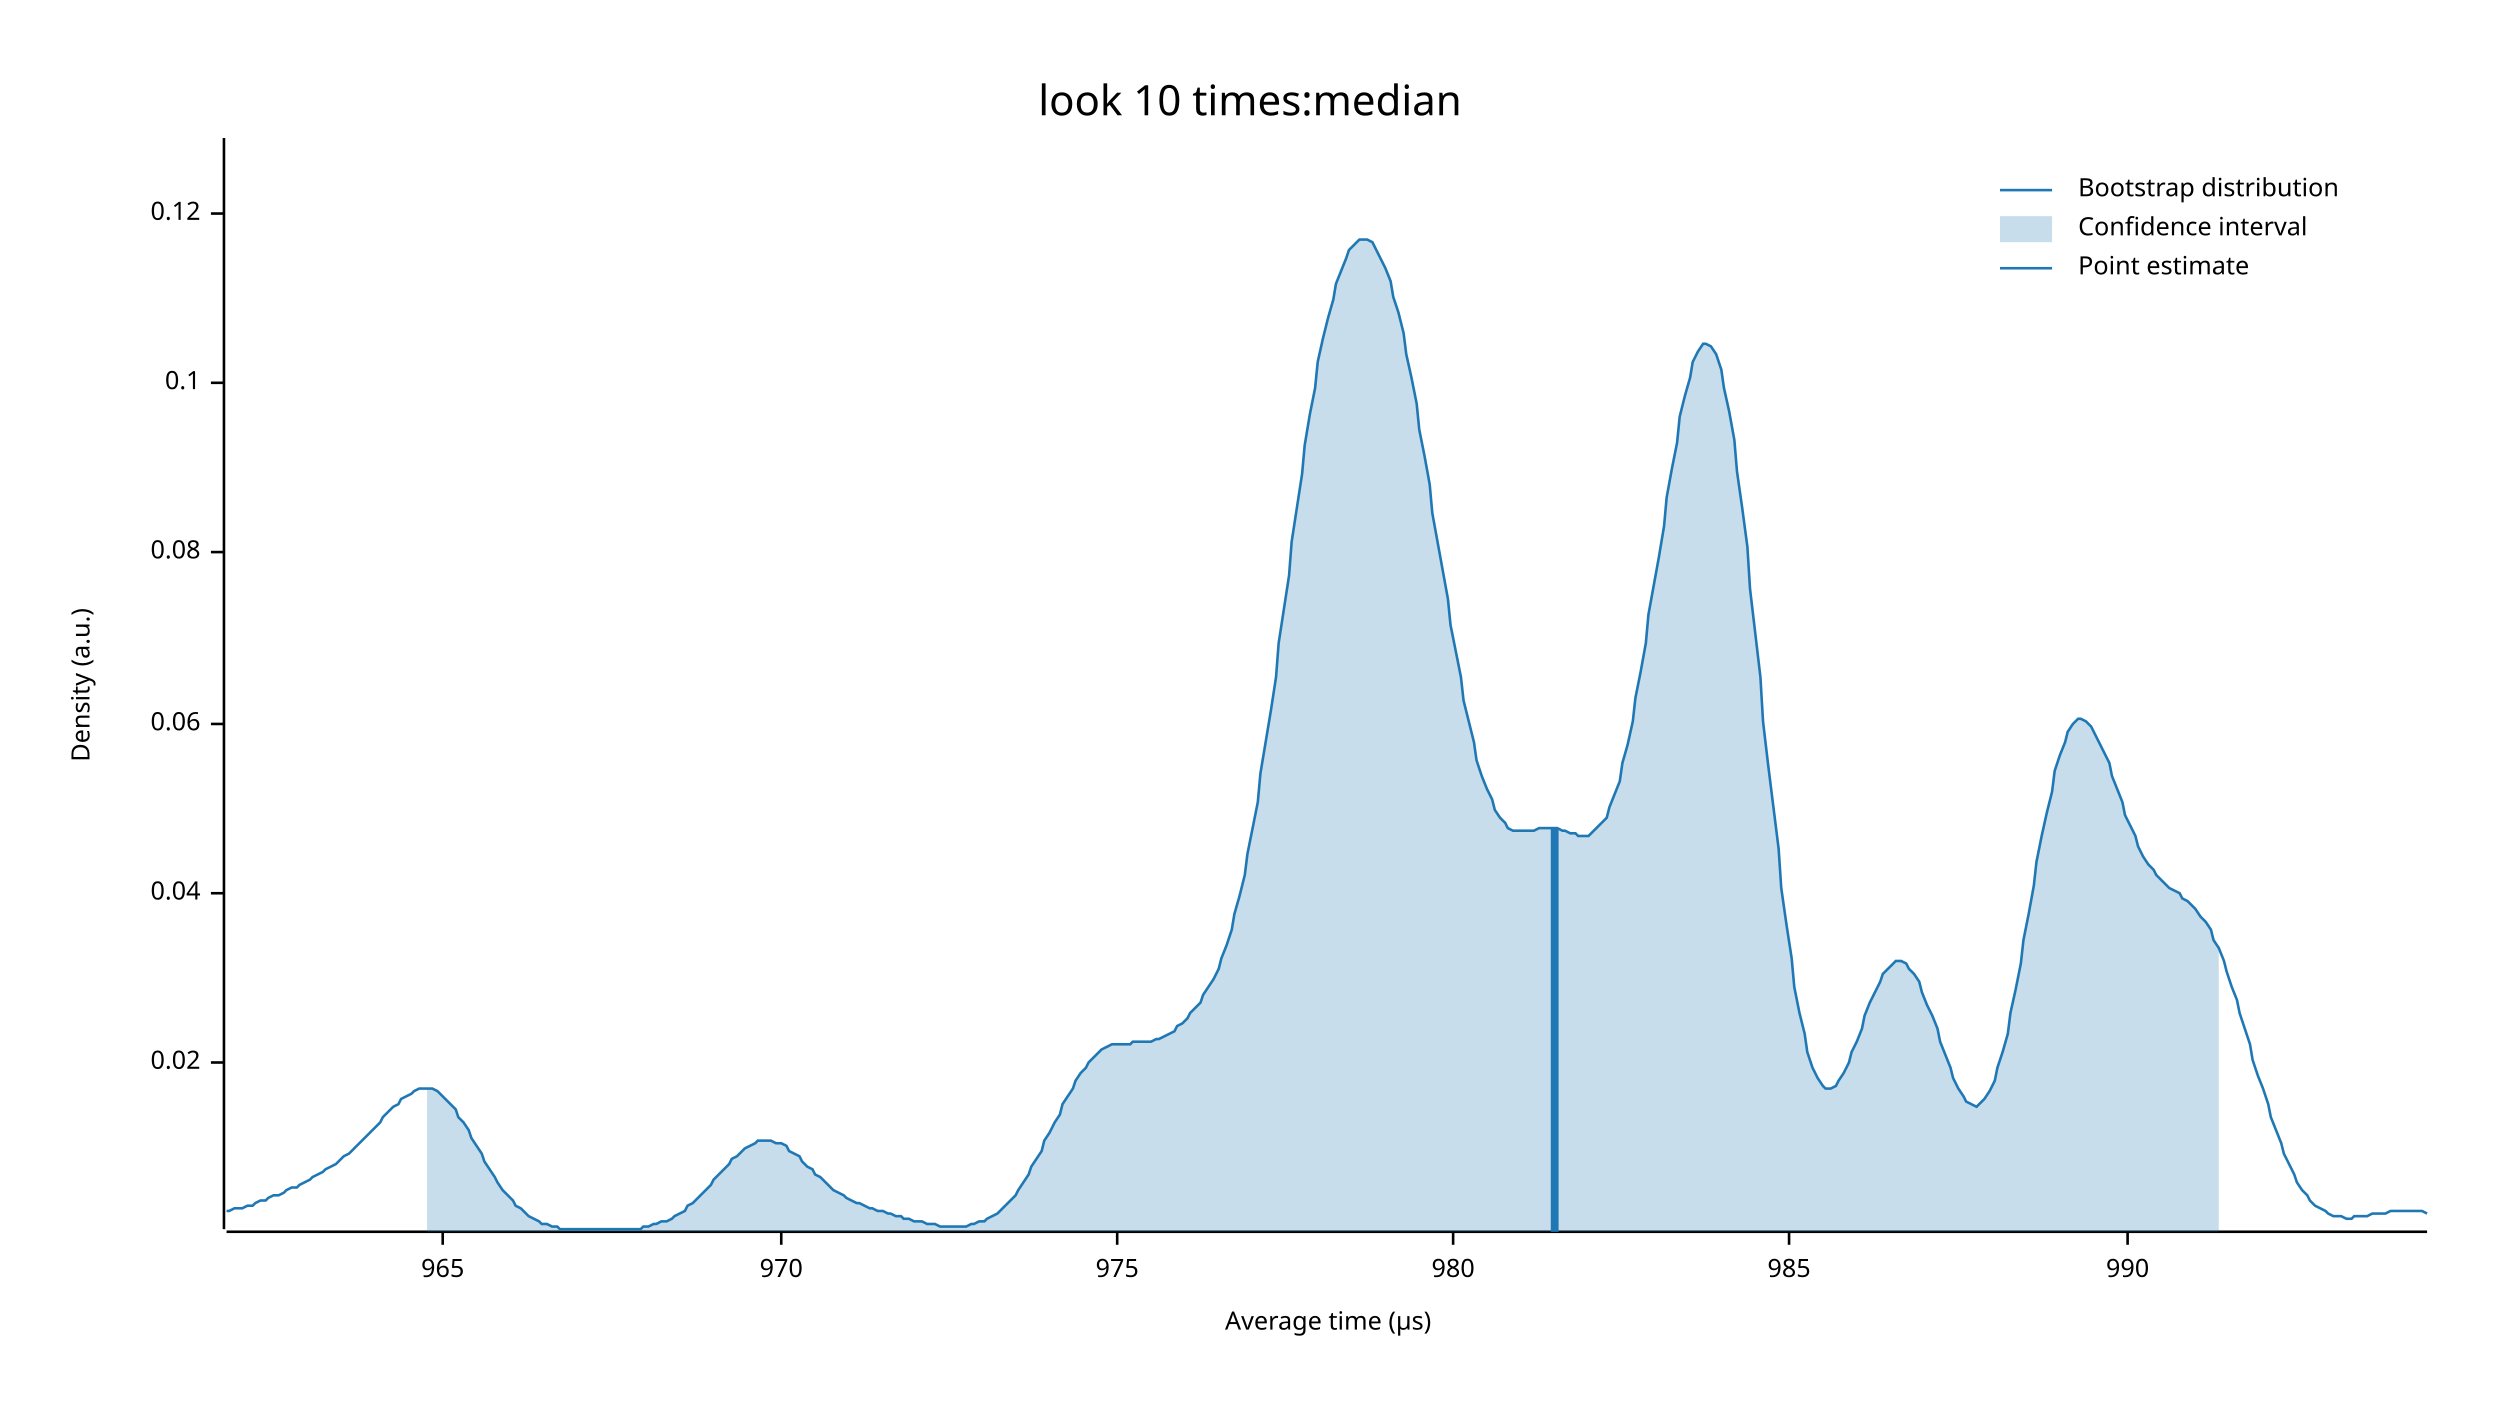
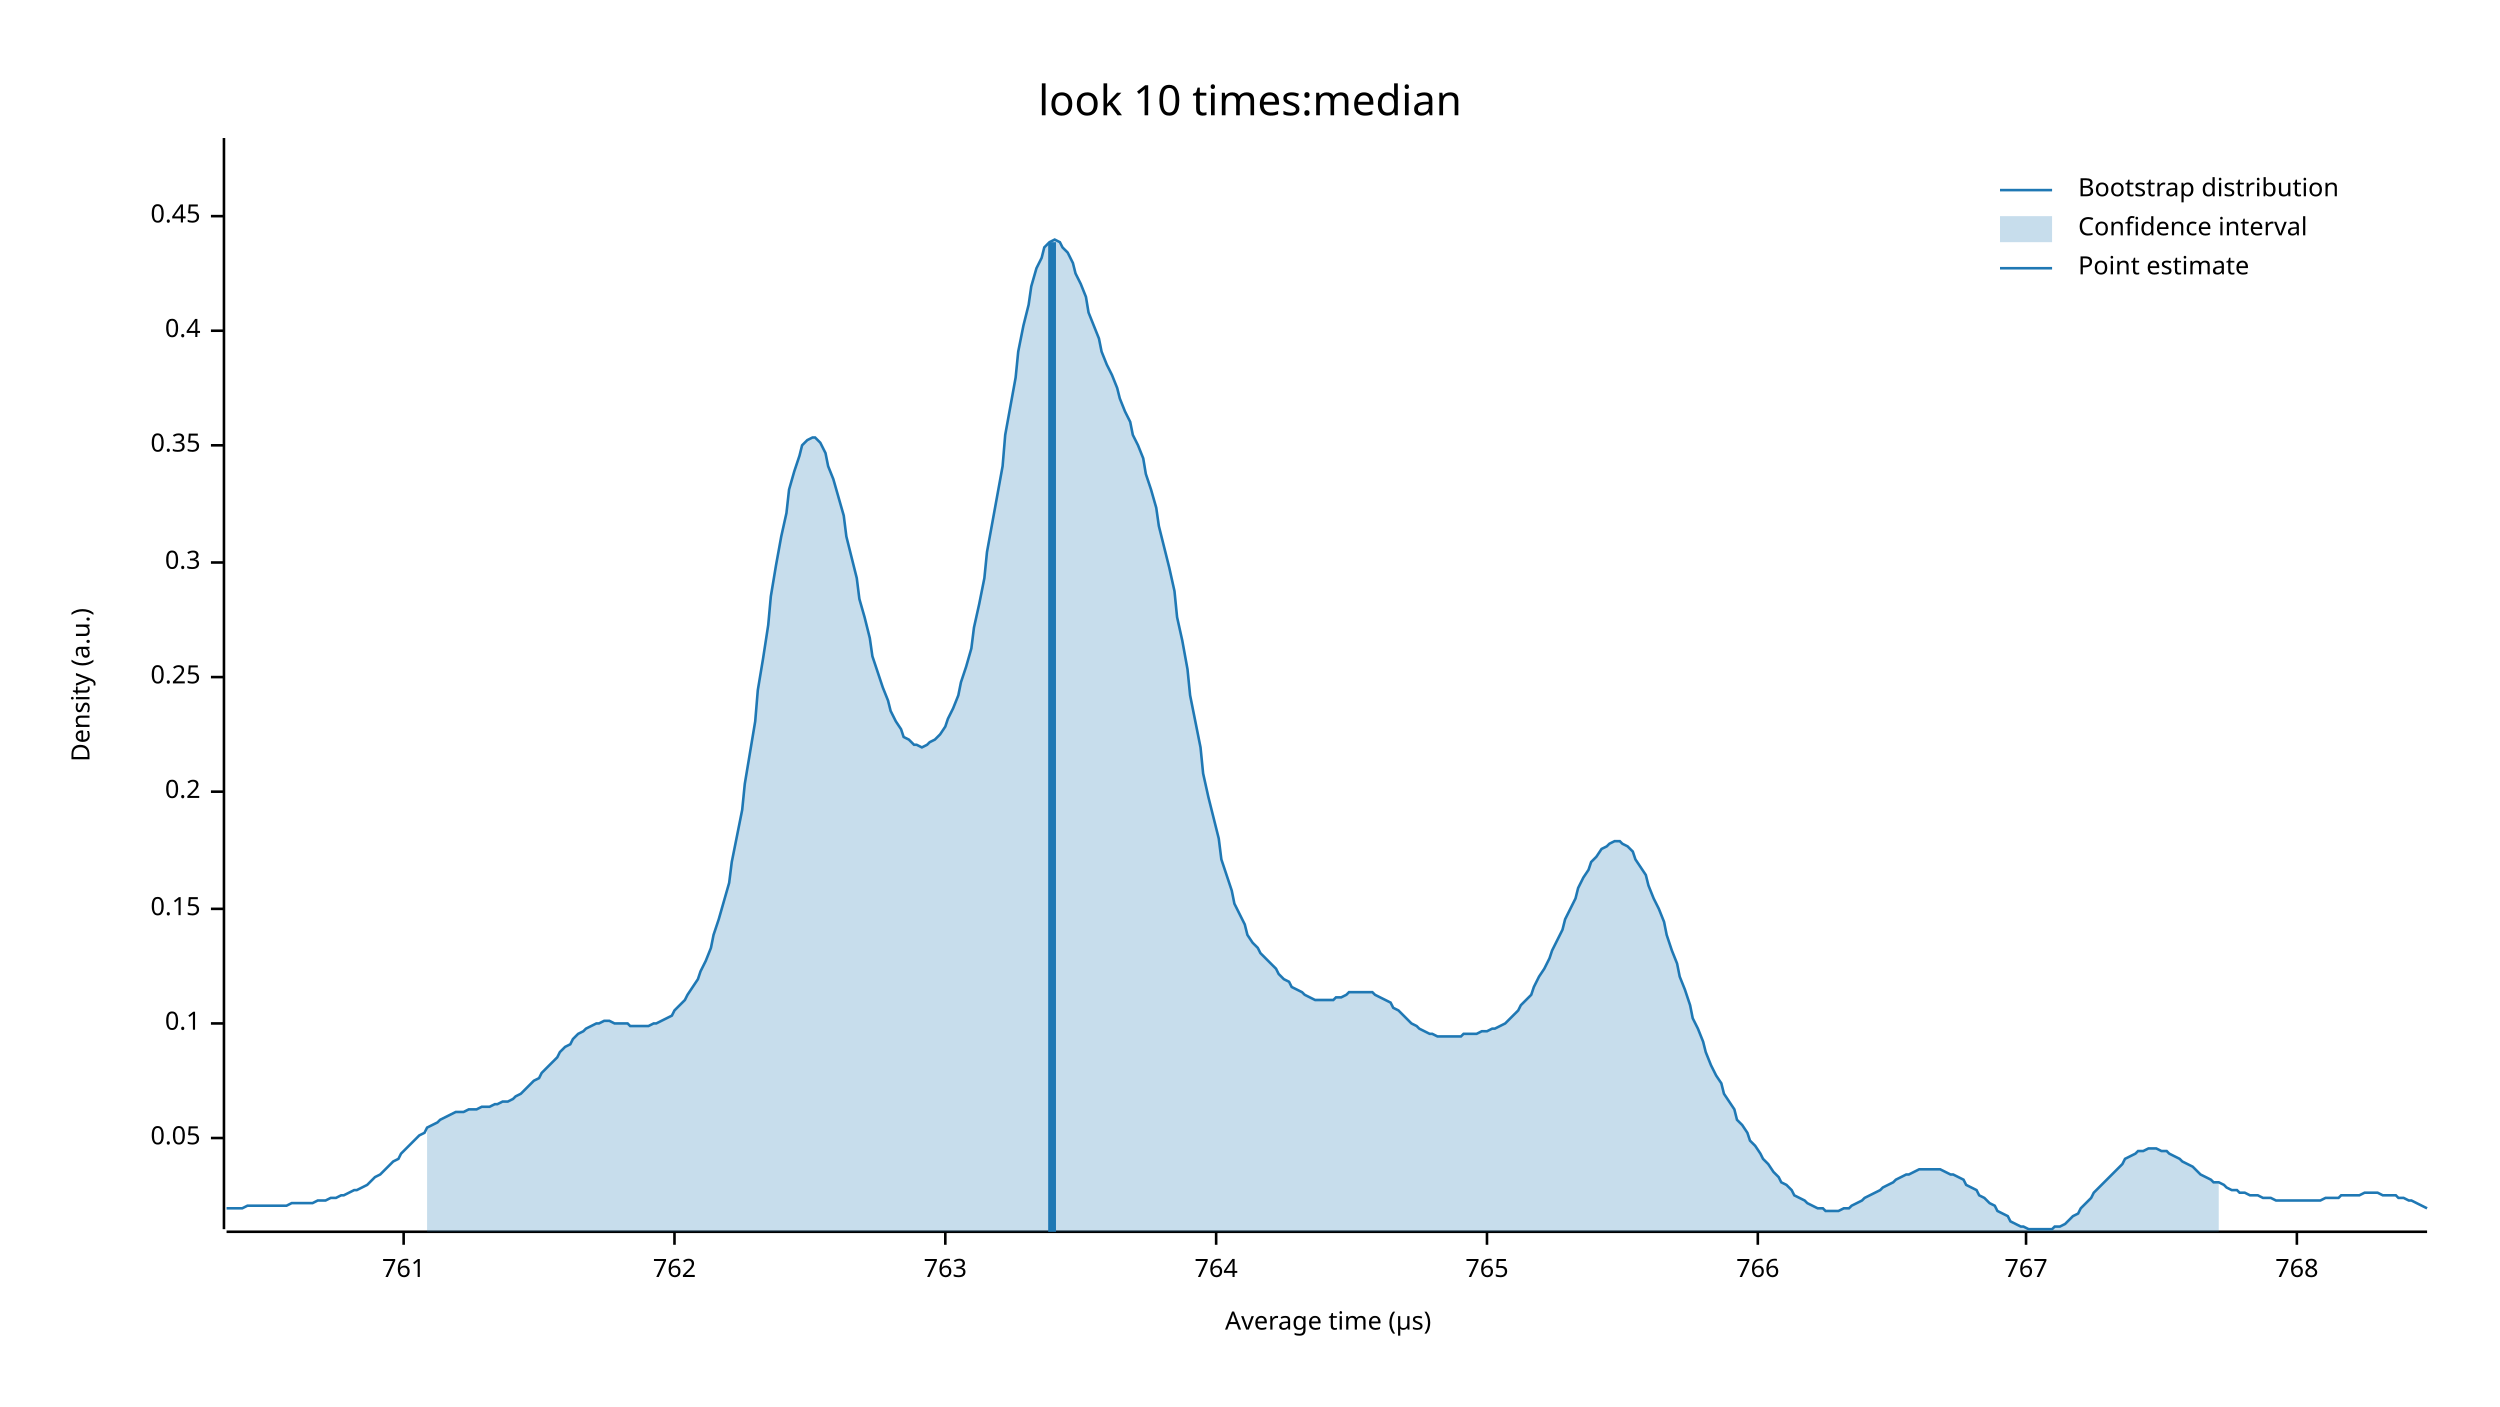
<svg xmlns="http://www.w3.org/2000/svg" width="960" height="540" viewBox="0 0 960 540">
  <text x="480" y="32" dy="0.76em" text-anchor="middle" font-family="sans-serif" font-size="16.129" opacity="1" fill="#000000">
look 10 times:median
</text>
  <text x="27" y="263" dy="0.76em" text-anchor="middle" font-family="sans-serif" font-size="9.677" opacity="1" fill="#000000" transform="rotate(270, 27, 263)">
Density (a.u.)
</text>
  <text x="510" y="513" dy="-0.5ex" text-anchor="middle" font-family="sans-serif" font-size="9.677" opacity="1" fill="#000000">
Average time (µs)
</text>
  <polyline fill="none" opacity="1" stroke="#000000" stroke-width="1" points="86,53 86,472 " />
-   <text x="77" y="408" dy="0.5ex" text-anchor="end" font-family="sans-serif" font-size="9.677" opacity="1" fill="#000000">
- 0.02
+   <text x="77" y="437" dy="0.5ex" text-anchor="end" font-family="sans-serif" font-size="9.677" opacity="1" fill="#000000">
+ 0.05
</text>
-   <polyline fill="none" opacity="1" stroke="#000000" stroke-width="1" points="81,408 86,408 " />
-   <text x="77" y="343" dy="0.5ex" text-anchor="end" font-family="sans-serif" font-size="9.677" opacity="1" fill="#000000">
- 0.04
- </text>
-   <polyline fill="none" opacity="1" stroke="#000000" stroke-width="1" points="81,343 86,343 " />
-   <text x="77" y="278" dy="0.5ex" text-anchor="end" font-family="sans-serif" font-size="9.677" opacity="1" fill="#000000">
- 0.06
- </text>
-   <polyline fill="none" opacity="1" stroke="#000000" stroke-width="1" points="81,278 86,278 " />
-   <text x="77" y="212" dy="0.5ex" text-anchor="end" font-family="sans-serif" font-size="9.677" opacity="1" fill="#000000">
- 0.08
- </text>
-   <polyline fill="none" opacity="1" stroke="#000000" stroke-width="1" points="81,212 86,212 " />
-   <text x="77" y="147" dy="0.5ex" text-anchor="end" font-family="sans-serif" font-size="9.677" opacity="1" fill="#000000">
+   <polyline fill="none" opacity="1" stroke="#000000" stroke-width="1" points="81,437 86,437 " />
+   <text x="77" y="393" dy="0.5ex" text-anchor="end" font-family="sans-serif" font-size="9.677" opacity="1" fill="#000000">
0.1
</text>
-   <polyline fill="none" opacity="1" stroke="#000000" stroke-width="1" points="81,147 86,147 " />
-   <text x="77" y="82" dy="0.5ex" text-anchor="end" font-family="sans-serif" font-size="9.677" opacity="1" fill="#000000">
- 0.12
+   <polyline fill="none" opacity="1" stroke="#000000" stroke-width="1" points="81,393 86,393 " />
+   <text x="77" y="349" dy="0.5ex" text-anchor="end" font-family="sans-serif" font-size="9.677" opacity="1" fill="#000000">
+ 0.15
</text>
-   <polyline fill="none" opacity="1" stroke="#000000" stroke-width="1" points="81,82 86,82 " />
+   <polyline fill="none" opacity="1" stroke="#000000" stroke-width="1" points="81,349 86,349 " />
+   <text x="77" y="304" dy="0.5ex" text-anchor="end" font-family="sans-serif" font-size="9.677" opacity="1" fill="#000000">
+ 0.2
+ </text>
+   <polyline fill="none" opacity="1" stroke="#000000" stroke-width="1" points="81,304 86,304 " />
+   <text x="77" y="260" dy="0.5ex" text-anchor="end" font-family="sans-serif" font-size="9.677" opacity="1" fill="#000000">
+ 0.25
+ </text>
+   <polyline fill="none" opacity="1" stroke="#000000" stroke-width="1" points="81,260 86,260 " />
+   <text x="77" y="216" dy="0.5ex" text-anchor="end" font-family="sans-serif" font-size="9.677" opacity="1" fill="#000000">
+ 0.3
+ </text>
+   <polyline fill="none" opacity="1" stroke="#000000" stroke-width="1" points="81,216 86,216 " />
+   <text x="77" y="171" dy="0.5ex" text-anchor="end" font-family="sans-serif" font-size="9.677" opacity="1" fill="#000000">
+ 0.35
+ </text>
+   <polyline fill="none" opacity="1" stroke="#000000" stroke-width="1" points="81,171 86,171 " />
+   <text x="77" y="127" dy="0.5ex" text-anchor="end" font-family="sans-serif" font-size="9.677" opacity="1" fill="#000000">
+ 0.4
+ </text>
+   <polyline fill="none" opacity="1" stroke="#000000" stroke-width="1" points="81,127 86,127 " />
+   <text x="77" y="83" dy="0.5ex" text-anchor="end" font-family="sans-serif" font-size="9.677" opacity="1" fill="#000000">
+ 0.45
+ </text>
+   <polyline fill="none" opacity="1" stroke="#000000" stroke-width="1" points="81,83 86,83 " />
  <polyline fill="none" opacity="1" stroke="#000000" stroke-width="1" points="87,473 932,473 " />
-   <text x="170" y="483" dy="0.76em" text-anchor="middle" font-family="sans-serif" font-size="9.677" opacity="1" fill="#000000">
- 965
+   <text x="155" y="483" dy="0.76em" text-anchor="middle" font-family="sans-serif" font-size="9.677" opacity="1" fill="#000000">
+ 761
</text>
-   <polyline fill="none" opacity="1" stroke="#000000" stroke-width="1" points="170,473 170,478 " />
-   <text x="300" y="483" dy="0.76em" text-anchor="middle" font-family="sans-serif" font-size="9.677" opacity="1" fill="#000000">
- 970
+   <polyline fill="none" opacity="1" stroke="#000000" stroke-width="1" points="155,473 155,478 " />
+   <text x="259" y="483" dy="0.76em" text-anchor="middle" font-family="sans-serif" font-size="9.677" opacity="1" fill="#000000">
+ 762
</text>
-   <polyline fill="none" opacity="1" stroke="#000000" stroke-width="1" points="300,473 300,478 " />
-   <text x="429" y="483" dy="0.76em" text-anchor="middle" font-family="sans-serif" font-size="9.677" opacity="1" fill="#000000">
- 975
+   <polyline fill="none" opacity="1" stroke="#000000" stroke-width="1" points="259,473 259,478 " />
+   <text x="363" y="483" dy="0.76em" text-anchor="middle" font-family="sans-serif" font-size="9.677" opacity="1" fill="#000000">
+ 763
</text>
-   <polyline fill="none" opacity="1" stroke="#000000" stroke-width="1" points="429,473 429,478 " />
-   <text x="558" y="483" dy="0.76em" text-anchor="middle" font-family="sans-serif" font-size="9.677" opacity="1" fill="#000000">
- 980
+   <polyline fill="none" opacity="1" stroke="#000000" stroke-width="1" points="363,473 363,478 " />
+   <text x="467" y="483" dy="0.76em" text-anchor="middle" font-family="sans-serif" font-size="9.677" opacity="1" fill="#000000">
+ 764
</text>
-   <polyline fill="none" opacity="1" stroke="#000000" stroke-width="1" points="558,473 558,478 " />
-   <text x="687" y="483" dy="0.76em" text-anchor="middle" font-family="sans-serif" font-size="9.677" opacity="1" fill="#000000">
- 985
+   <polyline fill="none" opacity="1" stroke="#000000" stroke-width="1" points="467,473 467,478 " />
+   <text x="571" y="483" dy="0.76em" text-anchor="middle" font-family="sans-serif" font-size="9.677" opacity="1" fill="#000000">
+ 765
</text>
-   <polyline fill="none" opacity="1" stroke="#000000" stroke-width="1" points="687,473 687,478 " />
-   <text x="817" y="483" dy="0.76em" text-anchor="middle" font-family="sans-serif" font-size="9.677" opacity="1" fill="#000000">
- 990
+   <polyline fill="none" opacity="1" stroke="#000000" stroke-width="1" points="571,473 571,478 " />
+   <text x="675" y="483" dy="0.76em" text-anchor="middle" font-family="sans-serif" font-size="9.677" opacity="1" fill="#000000">
+ 766
</text>
-   <polyline fill="none" opacity="1" stroke="#000000" stroke-width="1" points="817,473 817,478 " />
-   <polyline fill="none" opacity="1" stroke="#1F78B4" stroke-width="1" points="87,465 88,465 90,464 92,464 93,464 95,463 97,463 98,462 100,461 102,461 103,460 105,459 107,459 109,458 110,457 112,456 114,456 115,455 117,454 119,453 120,452 122,451 124,450 125,449 127,448 129,447 131,445 132,444 134,443 136,441 137,440 139,438 141,436 142,435 144,433 146,431 147,429 149,427 151,425 153,424 154,422 156,421 158,420 159,419 161,418 163,418 164,418 166,418 168,419 169,420 171,422 173,424 175,426 176,429 178,431 180,434 181,437 183,440 185,443 186,446 188,449 190,452 191,454 193,457 195,459 197,461 198,463 200,464 202,466 203,467 205,468 207,469 208,470 210,470 212,471 214,471 215,472 217,472 219,472 220,472 222,472 224,472 225,472 227,472 229,472 230,472 232,472 234,472 236,472 237,472 239,472 241,472 242,472 244,472 246,472 247,471 249,471 251,470 252,470 254,469 256,469 258,468 259,467 261,466 263,465 264,463 266,462 268,460 269,459 271,457 273,455 274,453 276,451 278,449 280,447 281,445 283,444 285,442 286,441 288,440 290,439 291,438 293,438 295,438 296,438 298,439 300,439 302,440 303,442 305,443 307,444 308,446 310,448 312,449 313,451 315,452 317,454 318,455 320,457 322,458 324,459 325,460 327,461 329,462 330,462 332,463 334,464 335,464 337,465 339,465 341,466 342,466 344,467 346,467 347,468 349,468 351,469 352,469 354,469 356,470 357,470 359,470 361,471 363,471 364,471 366,471 368,471 369,471 371,471 373,470 374,470 376,469 378,469 379,468 381,467 383,466 385,464 386,463 388,461 390,459 391,457 393,454 395,451 396,448 398,445 400,442 401,438 403,435 405,431 407,428 408,424 410,421 412,418 413,415 415,412 417,410 418,408 420,406 422,404 423,403 425,402 427,401 429,401 430,401 432,401 434,401 435,400 437,400 439,400 440,400 442,400 444,399 445,399 447,398 449,397 451,396 452,394 454,393 456,391 457,389 459,387 461,385 462,382 464,379 466,376 468,372 469,368 471,363 473,357 474,351 476,344 478,336 479,328 481,318 483,308 484,297 486,285 488,273 490,260 491,247 493,234 495,221 496,208 498,195 500,182 501,171 503,159 505,149 506,139 508,130 510,122 512,115 513,109 515,104 517,99 518,96 520,94 522,92 523,92 525,92 527,93 528,95 530,99 532,103 534,108 535,114 537,120 539,128 540,136 542,145 544,155 545,165 547,175 549,186 550,197 552,208 554,219 556,230 557,240 559,250 561,260 562,269 564,277 566,285 567,292 569,298 571,303 573,307 574,311 576,314 578,316 579,318 581,319 583,319 584,319 586,319 588,319 589,319 591,318 593,318 595,318 596,318 598,318 600,319 601,319 603,320 605,320 606,321 608,321 610,321 611,320 613,318 615,316 617,314 618,310 620,305 622,300 623,293 625,286 627,277 628,268 630,258 632,247 633,236 635,225 637,214 639,202 640,191 642,180 644,170 645,160 647,152 649,145 650,139 652,135 654,132 655,132 657,133 659,136 661,142 662,149 664,158 666,169 667,181 669,195 671,210 672,226 674,243 676,260 677,277 679,294 681,310 683,326 684,341 686,355 688,368 689,379 691,389 693,397 694,404 696,410 698,414 700,417 701,418 703,418 705,417 706,415 708,412 710,408 711,404 713,400 715,395 716,390 718,385 720,381 722,377 723,374 725,372 727,370 728,369 730,369 732,370 733,372 735,374 737,377 738,381 740,386 742,390 744,395 745,400 747,405 749,410 750,414 752,418 754,421 755,423 757,424 759,425 760,424 762,422 764,419 766,415 767,410 769,404 771,397 772,389 774,380 776,370 777,361 779,351 781,340 782,331 784,321 786,312 788,304 789,296 791,290 793,285 794,281 796,278 798,276 799,276 801,277 803,279 804,281 806,285 808,289 810,293 811,298 813,303 815,308 816,313 818,317 820,321 821,325 823,329 825,332 827,334 828,336 830,338 832,340 833,341 835,342 837,343 838,345 840,346 842,348 843,349 845,352 847,354 849,357 850,361 852,364 854,369 855,373 857,379 859,384 860,389 862,395 864,401 865,407 867,413 869,418 871,424 872,429 874,434 876,439 877,443 879,447 881,451 882,454 884,457 886,459 887,461 889,463 891,464 893,465 894,466 896,467 898,467 899,467 901,468 903,468 904,467 906,467 908,467 909,467 911,466 913,466 915,466 916,466 918,465 920,465 921,465 923,465 925,465 926,465 928,465 930,465 932,466 " />
-   <polygon opacity="0.25" fill="#1F78B4" points="164,418 166,418 168,419 169,420 171,422 173,424 175,426 176,429 178,431 180,434 181,437 183,440 185,443 186,446 188,449 190,452 191,454 193,457 195,459 197,461 198,463 200,464 202,466 203,467 205,468 207,469 208,470 210,470 212,471 214,471 215,472 217,472 219,472 220,472 222,472 224,472 225,472 227,472 229,472 230,472 232,472 234,472 236,472 237,472 239,472 241,472 242,472 244,472 246,472 247,471 249,471 251,470 252,470 254,469 256,469 258,468 259,467 261,466 263,465 264,463 266,462 268,460 269,459 271,457 273,455 274,453 276,451 278,449 280,447 281,445 283,444 285,442 286,441 288,440 290,439 291,438 293,438 295,438 296,438 298,439 300,439 302,440 303,442 305,443 307,444 308,446 310,448 312,449 313,451 315,452 317,454 318,455 320,457 322,458 324,459 325,460 327,461 329,462 330,462 332,463 334,464 335,464 337,465 339,465 341,466 342,466 344,467 346,467 347,468 349,468 351,469 352,469 354,469 356,470 357,470 359,470 361,471 363,471 364,471 366,471 368,471 369,471 371,471 373,470 374,470 376,469 378,469 379,468 381,467 383,466 385,464 386,463 388,461 390,459 391,457 393,454 395,451 396,448 398,445 400,442 401,438 403,435 405,431 407,428 408,424 410,421 412,418 413,415 415,412 417,410 418,408 420,406 422,404 423,403 425,402 427,401 429,401 430,401 432,401 434,401 435,400 437,400 439,400 440,400 442,400 444,399 445,399 447,398 449,397 451,396 452,394 454,393 456,391 457,389 459,387 461,385 462,382 464,379 466,376 468,372 469,368 471,363 473,357 474,351 476,344 478,336 479,328 481,318 483,308 484,297 486,285 488,273 490,260 491,247 493,234 495,221 496,208 498,195 500,182 501,171 503,159 505,149 506,139 508,130 510,122 512,115 513,109 515,104 517,99 518,96 520,94 522,92 523,92 525,92 527,93 528,95 530,99 532,103 534,108 535,114 537,120 539,128 540,136 542,145 544,155 545,165 547,175 549,186 550,197 552,208 554,219 556,230 557,240 559,250 561,260 562,269 564,277 566,285 567,292 569,298 571,303 573,307 574,311 576,314 578,316 579,318 581,319 583,319 584,319 586,319 588,319 589,319 591,318 593,318 595,318 596,318 598,318 600,319 601,319 603,320 605,320 606,321 608,321 610,321 611,320 613,318 615,316 617,314 618,310 620,305 622,300 623,293 625,286 627,277 628,268 630,258 632,247 633,236 635,225 637,214 639,202 640,191 642,180 644,170 645,160 647,152 649,145 650,139 652,135 654,132 655,132 657,133 659,136 661,142 662,149 664,158 666,169 667,181 669,195 671,210 672,226 674,243 676,260 677,277 679,294 681,310 683,326 684,341 686,355 688,368 689,379 691,389 693,397 694,404 696,410 698,414 700,417 701,418 703,418 705,417 706,415 708,412 710,408 711,404 713,400 715,395 716,390 718,385 720,381 722,377 723,374 725,372 727,370 728,369 730,369 732,370 733,372 735,374 737,377 738,381 740,386 742,390 744,395 745,400 747,405 749,410 750,414 752,418 754,421 755,423 757,424 759,425 760,424 762,422 764,419 766,415 767,410 769,404 771,397 772,389 774,380 776,370 777,361 779,351 781,340 782,331 784,321 786,312 788,304 789,296 791,290 793,285 794,281 796,278 798,276 799,276 801,277 803,279 804,281 806,285 808,289 810,293 811,298 813,303 815,308 816,313 818,317 820,321 821,325 823,329 825,332 827,334 828,336 830,338 832,340 833,341 835,342 837,343 838,345 840,346 842,348 843,349 845,352 847,354 849,357 850,361 852,364 852,473 164,473 " />
-   <polyline fill="none" opacity="1" stroke="#1F78B4" stroke-width="3" points="597,473 597,318 " />
+   <polyline fill="none" opacity="1" stroke="#000000" stroke-width="1" points="675,473 675,478 " />
+   <text x="778" y="483" dy="0.76em" text-anchor="middle" font-family="sans-serif" font-size="9.677" opacity="1" fill="#000000">
+ 767
+ </text>
+   <polyline fill="none" opacity="1" stroke="#000000" stroke-width="1" points="778,473 778,478 " />
+   <text x="882" y="483" dy="0.76em" text-anchor="middle" font-family="sans-serif" font-size="9.677" opacity="1" fill="#000000">
+ 768
+ </text>
+   <polyline fill="none" opacity="1" stroke="#000000" stroke-width="1" points="882,473 882,478 " />
+   <polyline fill="none" opacity="1" stroke="#1F78B4" stroke-width="1" points="87,464 88,464 90,464 92,464 93,464 95,463 97,463 98,463 100,463 102,463 103,463 105,463 107,463 109,463 110,463 112,462 114,462 115,462 117,462 119,462 120,462 122,461 124,461 125,461 127,460 129,460 131,459 132,459 134,458 136,457 137,457 139,456 141,455 142,454 144,452 146,451 147,450 149,448 151,446 153,445 154,443 156,441 158,439 159,438 161,436 163,435 164,433 166,432 168,431 169,430 171,429 173,428 175,427 176,427 178,427 180,426 181,426 183,426 185,425 186,425 188,425 190,424 191,424 193,423 195,423 197,422 198,421 200,420 202,418 203,417 205,415 207,414 208,412 210,410 212,408 214,406 215,404 217,402 219,401 220,399 222,397 224,396 225,395 227,394 229,393 230,393 232,392 234,392 236,393 237,393 239,393 241,393 242,394 244,394 246,394 247,394 249,394 251,393 252,393 254,392 256,391 258,390 259,388 261,386 263,384 264,382 266,379 268,376 269,373 271,369 273,364 274,359 276,353 278,346 280,339 281,331 283,321 285,311 286,301 288,289 290,277 291,265 293,253 295,240 296,229 298,217 300,206 302,197 303,188 305,181 307,175 308,171 310,169 312,168 313,168 315,170 317,174 318,179 320,184 322,191 324,198 325,206 327,214 329,222 330,230 332,237 334,245 335,252 337,258 339,264 341,269 342,273 344,277 346,280 347,283 349,284 351,286 352,286 354,287 356,286 357,285 359,284 361,282 363,279 364,276 366,272 368,267 369,262 371,256 373,249 374,241 376,232 378,222 379,212 381,201 383,190 385,179 386,167 388,156 390,145 391,135 393,125 395,117 396,110 398,103 400,99 401,95 403,93 405,92 407,93 408,95 410,97 412,101 413,105 415,109 417,114 418,120 420,125 422,130 423,135 425,140 427,144 429,149 430,153 432,158 434,162 435,167 437,171 439,176 440,182 442,188 444,195 445,202 447,210 449,218 451,227 452,237 454,246 456,257 457,267 459,277 461,287 462,297 464,306 466,314 468,322 469,330 471,336 473,342 474,347 476,351 478,355 479,359 481,362 483,364 484,366 486,368 488,370 490,372 491,374 493,376 495,377 496,379 498,380 500,381 501,382 503,383 505,384 506,384 508,384 510,384 512,384 513,383 515,383 517,382 518,381 520,381 522,381 523,381 525,381 527,381 528,382 530,383 532,384 534,385 535,387 537,388 539,390 540,391 542,393 544,394 545,395 547,396 549,397 550,397 552,398 554,398 556,398 557,398 559,398 561,398 562,397 564,397 566,397 567,397 569,396 571,396 573,395 574,395 576,394 578,393 579,392 581,390 583,388 584,386 586,384 588,382 589,379 591,375 593,372 595,368 596,365 598,361 600,357 601,353 603,349 605,345 606,341 608,337 610,334 611,331 613,329 615,326 617,325 618,324 620,323 622,323 623,324 625,325 627,327 628,330 630,333 632,336 633,340 635,345 637,349 639,354 640,359 642,365 644,370 645,375 647,380 649,386 650,391 652,395 654,400 655,404 657,409 659,413 661,416 662,420 664,423 666,426 667,430 669,432 671,435 672,438 674,440 676,443 677,445 679,447 681,450 683,452 684,454 686,455 688,457 689,459 691,460 693,461 694,462 696,463 698,464 700,464 701,465 703,465 705,465 706,465 708,464 710,464 711,463 713,462 715,461 716,460 718,459 720,458 722,457 723,456 725,455 727,454 728,453 730,452 732,451 733,451 735,450 737,449 738,449 740,449 742,449 744,449 745,449 747,450 749,451 750,451 752,452 754,453 755,455 757,456 759,457 760,459 762,460 764,462 766,463 767,465 769,466 771,467 772,469 774,470 776,471 777,471 779,472 781,472 782,472 784,472 786,472 788,472 789,471 791,471 793,470 794,469 796,467 798,466 799,464 801,462 803,460 804,458 806,456 808,454 810,452 811,451 813,449 815,447 816,445 818,444 820,443 821,442 823,442 825,441 827,441 828,441 830,442 832,442 833,443 835,444 837,445 838,446 840,447 842,448 843,449 845,451 847,452 849,453 850,454 852,454 854,455 855,456 857,457 859,457 860,458 862,458 864,459 865,459 867,459 869,460 871,460 872,460 874,461 876,461 877,461 879,461 881,461 882,461 884,461 886,461 887,461 889,461 891,461 893,460 894,460 896,460 898,460 899,459 901,459 903,459 904,459 906,459 908,458 909,458 911,458 913,458 915,459 916,459 918,459 920,459 921,460 923,460 925,461 926,461 928,462 930,463 932,464 " />
+   <polygon opacity="0.25" fill="#1F78B4" points="164,433 166,432 168,431 169,430 171,429 173,428 175,427 176,427 178,427 180,426 181,426 183,426 185,425 186,425 188,425 190,424 191,424 193,423 195,423 197,422 198,421 200,420 202,418 203,417 205,415 207,414 208,412 210,410 212,408 214,406 215,404 217,402 219,401 220,399 222,397 224,396 225,395 227,394 229,393 230,393 232,392 234,392 236,393 237,393 239,393 241,393 242,394 244,394 246,394 247,394 249,394 251,393 252,393 254,392 256,391 258,390 259,388 261,386 263,384 264,382 266,379 268,376 269,373 271,369 273,364 274,359 276,353 278,346 280,339 281,331 283,321 285,311 286,301 288,289 290,277 291,265 293,253 295,240 296,229 298,217 300,206 302,197 303,188 305,181 307,175 308,171 310,169 312,168 313,168 315,170 317,174 318,179 320,184 322,191 324,198 325,206 327,214 329,222 330,230 332,237 334,245 335,252 337,258 339,264 341,269 342,273 344,277 346,280 347,283 349,284 351,286 352,286 354,287 356,286 357,285 359,284 361,282 363,279 364,276 366,272 368,267 369,262 371,256 373,249 374,241 376,232 378,222 379,212 381,201 383,190 385,179 386,167 388,156 390,145 391,135 393,125 395,117 396,110 398,103 400,99 401,95 403,93 405,92 407,93 408,95 410,97 412,101 413,105 415,109 417,114 418,120 420,125 422,130 423,135 425,140 427,144 429,149 430,153 432,158 434,162 435,167 437,171 439,176 440,182 442,188 444,195 445,202 447,210 449,218 451,227 452,237 454,246 456,257 457,267 459,277 461,287 462,297 464,306 466,314 468,322 469,330 471,336 473,342 474,347 476,351 478,355 479,359 481,362 483,364 484,366 486,368 488,370 490,372 491,374 493,376 495,377 496,379 498,380 500,381 501,382 503,383 505,384 506,384 508,384 510,384 512,384 513,383 515,383 517,382 518,381 520,381 522,381 523,381 525,381 527,381 528,382 530,383 532,384 534,385 535,387 537,388 539,390 540,391 542,393 544,394 545,395 547,396 549,397 550,397 552,398 554,398 556,398 557,398 559,398 561,398 562,397 564,397 566,397 567,397 569,396 571,396 573,395 574,395 576,394 578,393 579,392 581,390 583,388 584,386 586,384 588,382 589,379 591,375 593,372 595,368 596,365 598,361 600,357 601,353 603,349 605,345 606,341 608,337 610,334 611,331 613,329 615,326 617,325 618,324 620,323 622,323 623,324 625,325 627,327 628,330 630,333 632,336 633,340 635,345 637,349 639,354 640,359 642,365 644,370 645,375 647,380 649,386 650,391 652,395 654,400 655,404 657,409 659,413 661,416 662,420 664,423 666,426 667,430 669,432 671,435 672,438 674,440 676,443 677,445 679,447 681,450 683,452 684,454 686,455 688,457 689,459 691,460 693,461 694,462 696,463 698,464 700,464 701,465 703,465 705,465 706,465 708,464 710,464 711,463 713,462 715,461 716,460 718,459 720,458 722,457 723,456 725,455 727,454 728,453 730,452 732,451 733,451 735,450 737,449 738,449 740,449 742,449 744,449 745,449 747,450 749,451 750,451 752,452 754,453 755,455 757,456 759,457 760,459 762,460 764,462 766,463 767,465 769,466 771,467 772,469 774,470 776,471 777,471 779,472 781,472 782,472 784,472 786,472 788,472 789,471 791,471 793,470 794,469 796,467 798,466 799,464 801,462 803,460 804,458 806,456 808,454 810,452 811,451 813,449 815,447 816,445 818,444 820,443 821,442 823,442 825,441 827,441 828,441 830,442 832,442 833,443 835,444 837,445 838,446 840,447 842,448 843,449 845,451 847,452 849,453 850,454 852,454 852,473 164,473 " />
+   <polyline fill="none" opacity="1" stroke="#1F78B4" stroke-width="3" points="404,473 404,93 " />
  <text x="798" y="68" dy="0.76em" text-anchor="start" font-family="sans-serif" font-size="9.677" opacity="1" fill="#000000">
Bootstrap distribution
</text>
  <text x="798" y="83" dy="0.76em" text-anchor="start" font-family="sans-serif" font-size="9.677" opacity="1" fill="#000000">
Confidence interval
</text>
  <text x="798" y="98" dy="0.76em" text-anchor="start" font-family="sans-serif" font-size="9.677" opacity="1" fill="#000000">
Point estimate
</text>
  <polyline fill="none" opacity="1" stroke="#1F78B4" stroke-width="1" points="768,73 788,73 " />
  <rect x="768" y="83" width="20" height="10" opacity="0.25" fill="#1F78B4" stroke="none" />
  <polyline fill="none" opacity="1" stroke="#1F78B4" stroke-width="1" points="768,103 788,103 " />
</svg>
